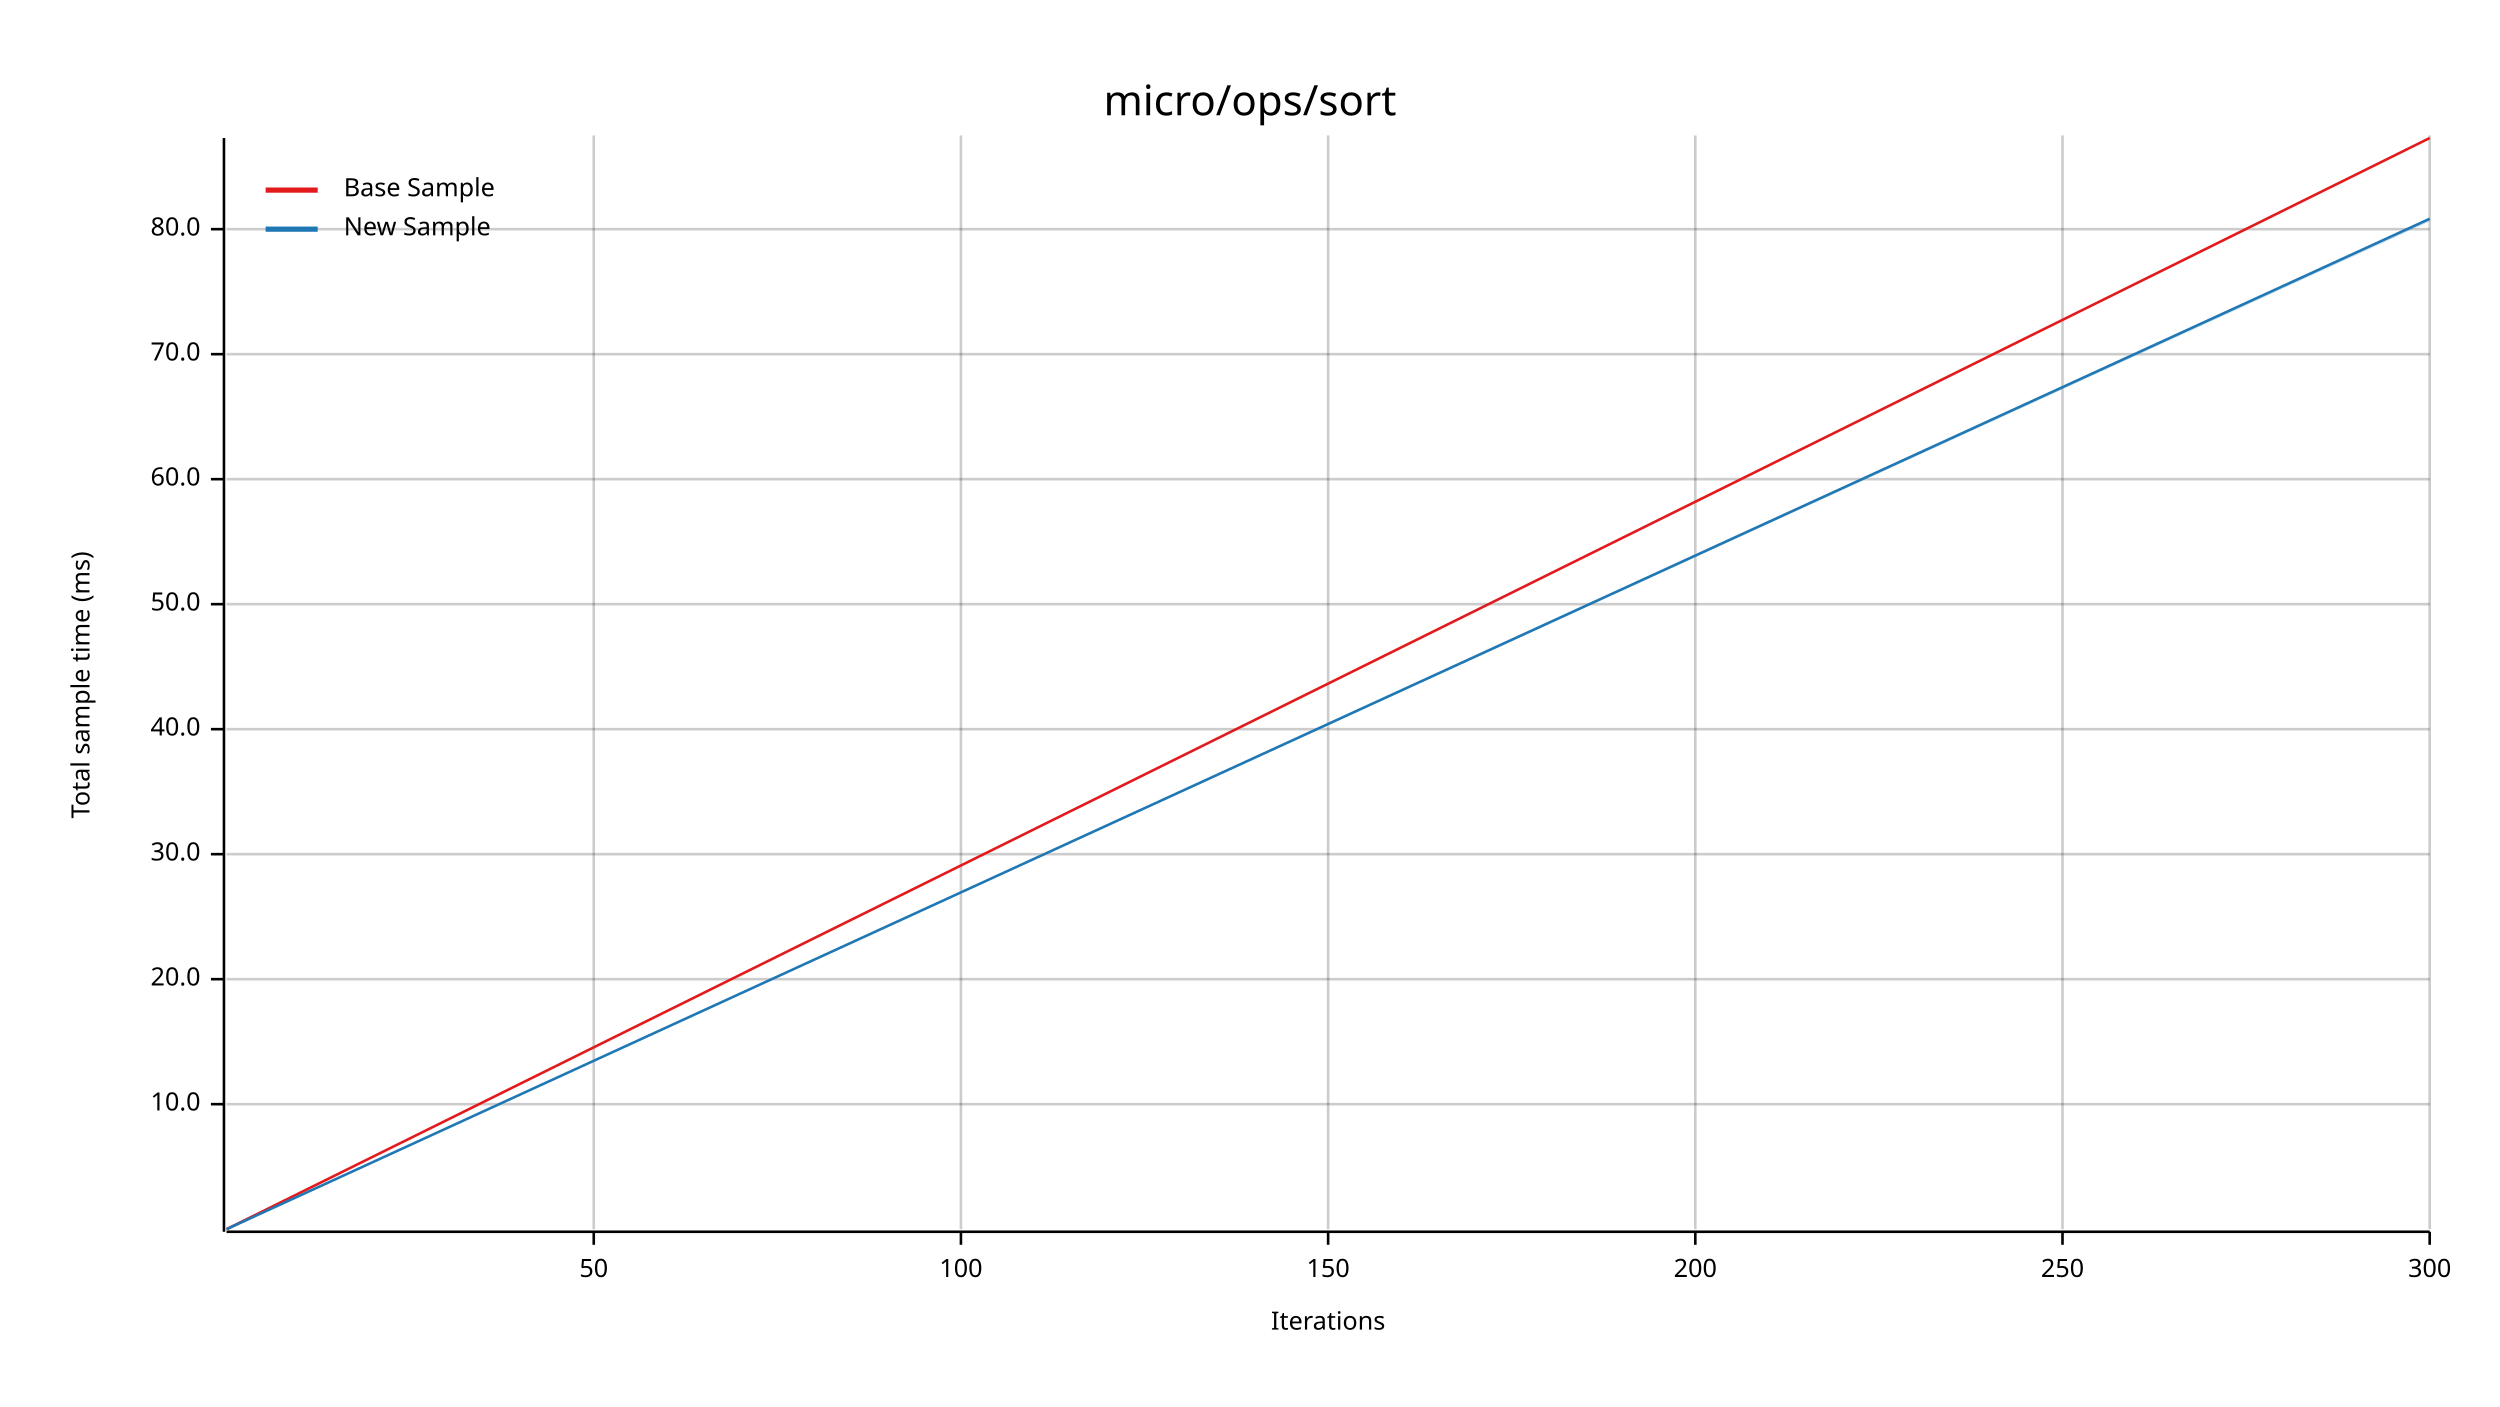
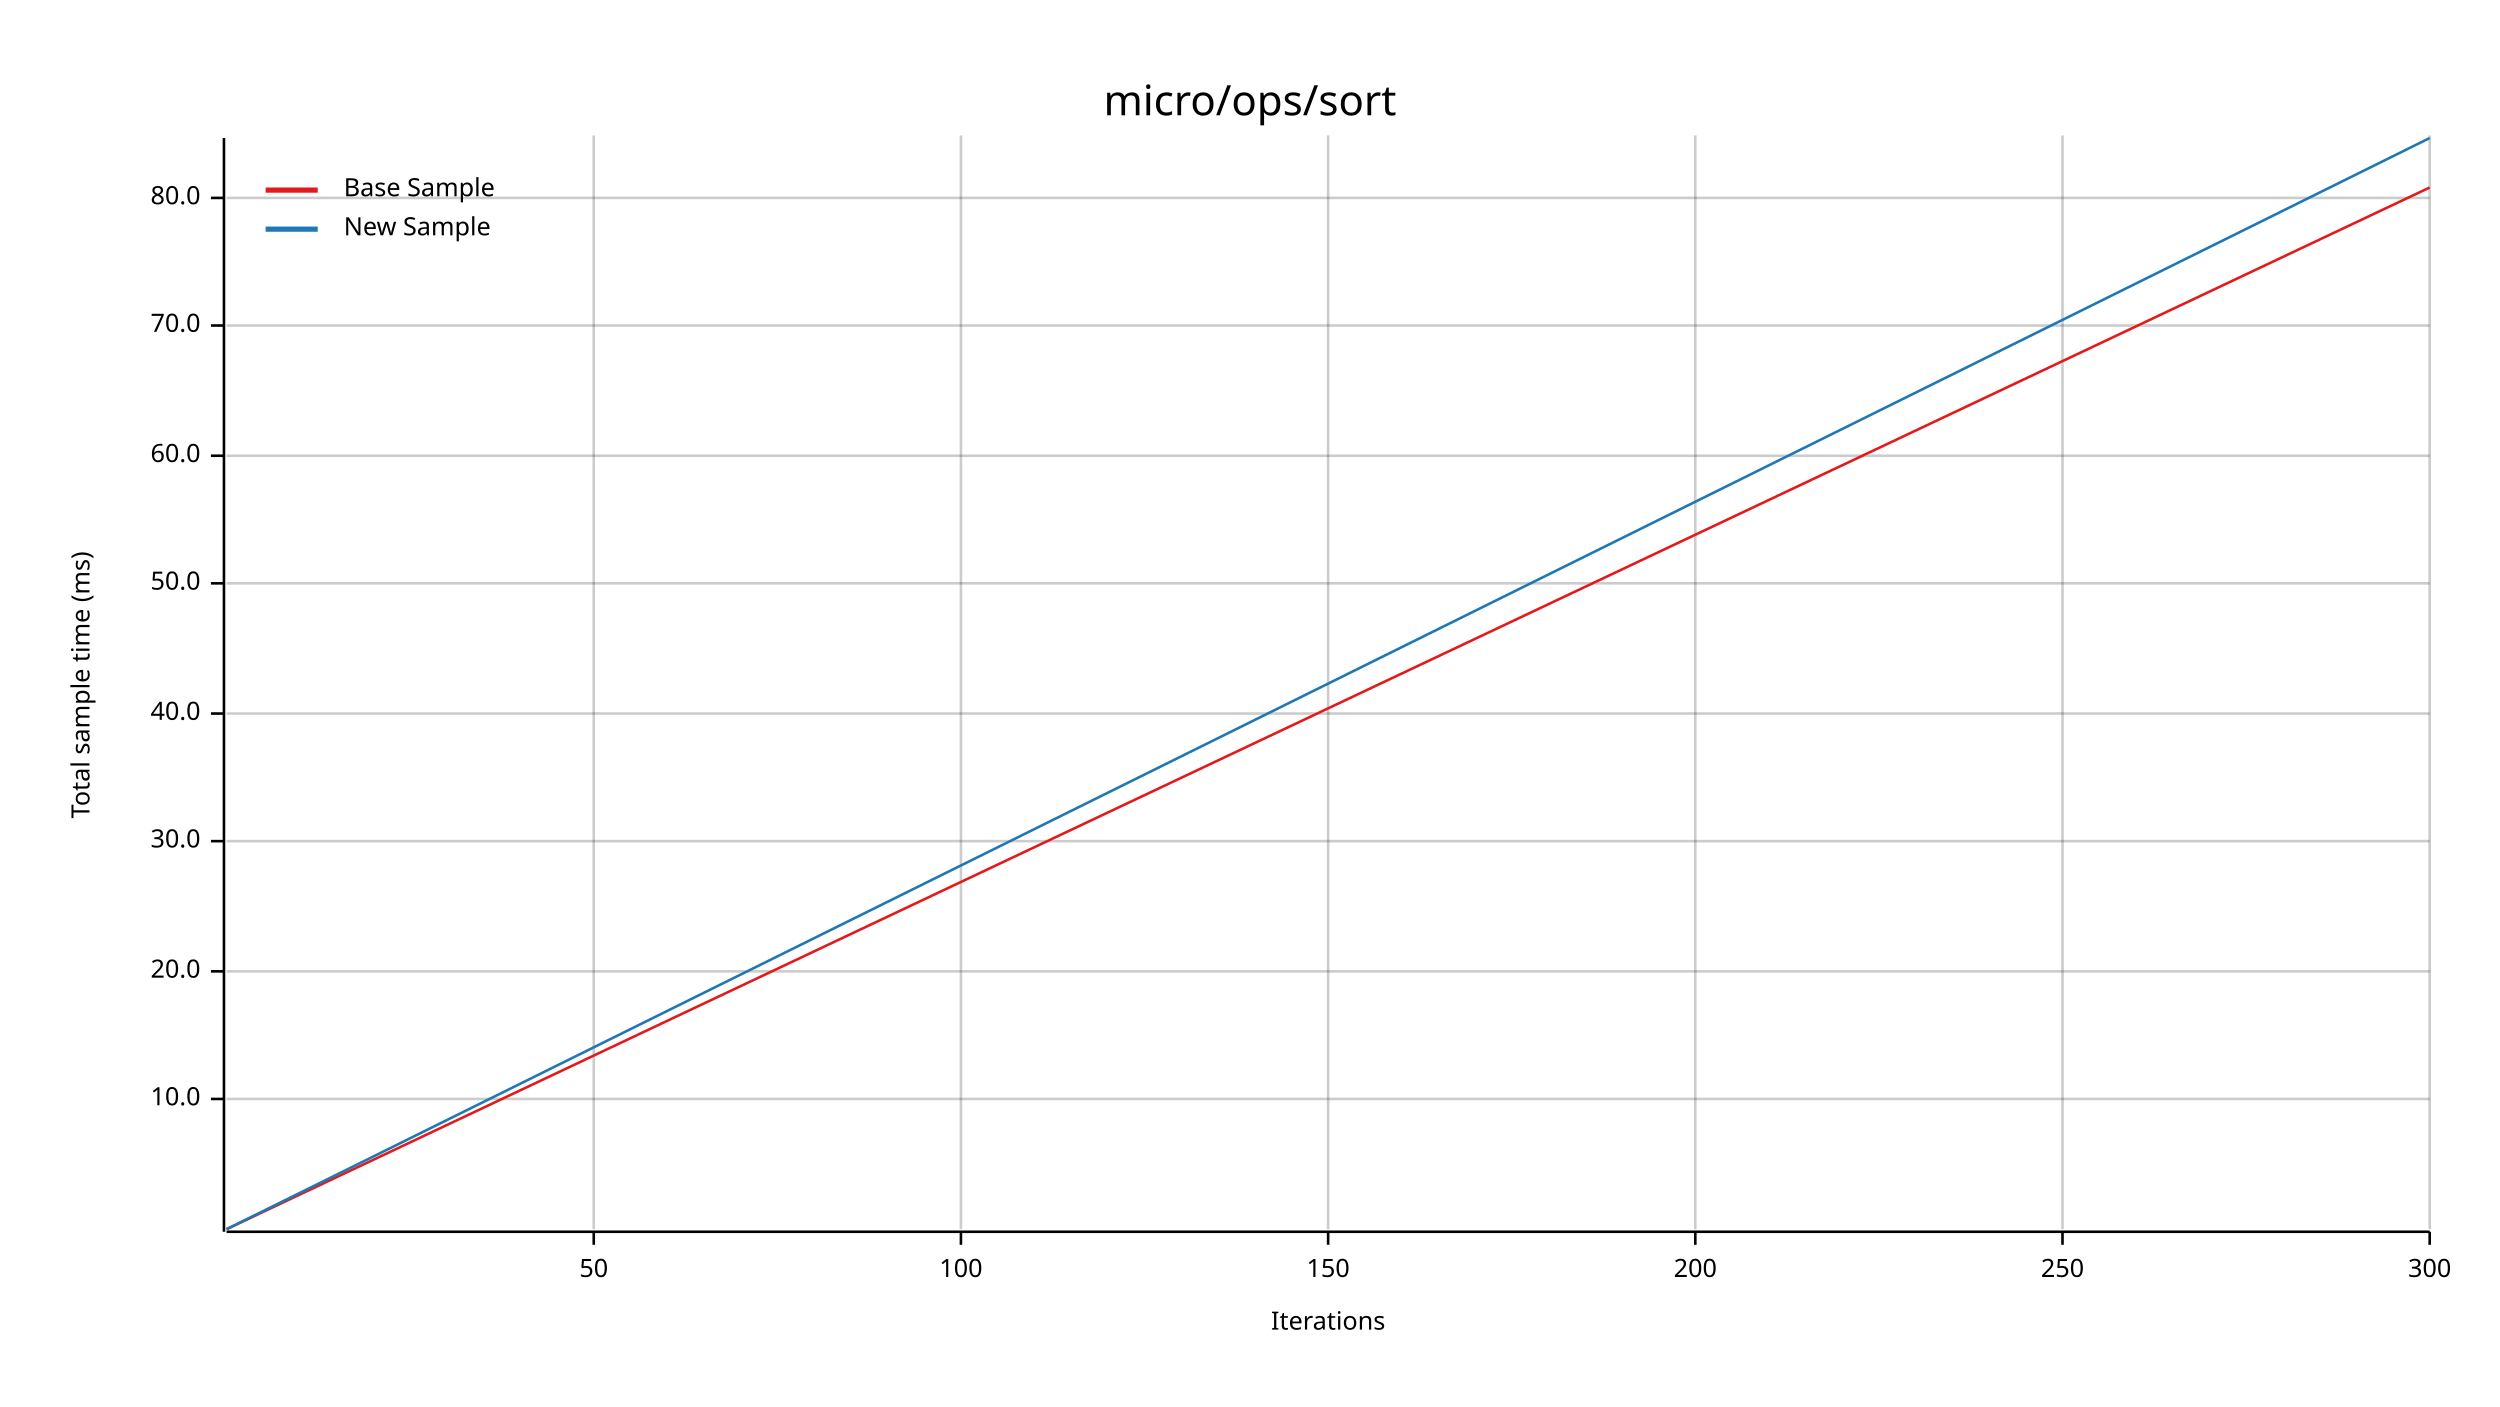
<svg xmlns="http://www.w3.org/2000/svg" width="960" height="540" viewBox="0 0 960 540">
  <text x="480" y="32" dy="0.76em" text-anchor="middle" font-family="sans-serif" font-size="16.129" opacity="1" fill="#000000">
micro/ops/sort
</text>
  <text x="27" y="263" dy="0.76em" text-anchor="middle" font-family="sans-serif" font-size="9.677" opacity="1" fill="#000000" transform="rotate(270, 27, 263)">
Total sample time (ms)
</text>
  <text x="510" y="513" dy="-0.5ex" text-anchor="middle" font-family="sans-serif" font-size="9.677" opacity="1" fill="#000000">
Iterations
</text>
  <line opacity="0.2" stroke="#000000" stroke-width="1" x1="228" y1="472" x2="228" y2="52" />
  <line opacity="0.2" stroke="#000000" stroke-width="1" x1="369" y1="472" x2="369" y2="52" />
  <line opacity="0.2" stroke="#000000" stroke-width="1" x1="510" y1="472" x2="510" y2="52" />
  <line opacity="0.2" stroke="#000000" stroke-width="1" x1="651" y1="472" x2="651" y2="52" />
  <line opacity="0.2" stroke="#000000" stroke-width="1" x1="792" y1="472" x2="792" y2="52" />
  <line opacity="0.2" stroke="#000000" stroke-width="1" x1="933" y1="472" x2="933" y2="52" />
-   <line opacity="0.2" stroke="#000000" stroke-width="1" x1="87" y1="424" x2="933" y2="424" />
-   <line opacity="0.2" stroke="#000000" stroke-width="1" x1="87" y1="376" x2="933" y2="376" />
-   <line opacity="0.2" stroke="#000000" stroke-width="1" x1="87" y1="328" x2="933" y2="328" />
-   <line opacity="0.2" stroke="#000000" stroke-width="1" x1="87" y1="280" x2="933" y2="280" />
-   <line opacity="0.2" stroke="#000000" stroke-width="1" x1="87" y1="232" x2="933" y2="232" />
-   <line opacity="0.2" stroke="#000000" stroke-width="1" x1="87" y1="184" x2="933" y2="184" />
-   <line opacity="0.2" stroke="#000000" stroke-width="1" x1="87" y1="136" x2="933" y2="136" />
-   <line opacity="0.2" stroke="#000000" stroke-width="1" x1="87" y1="88" x2="933" y2="88" />
+   <line opacity="0.2" stroke="#000000" stroke-width="1" x1="87" y1="422" x2="933" y2="422" />
+   <line opacity="0.2" stroke="#000000" stroke-width="1" x1="87" y1="373" x2="933" y2="373" />
+   <line opacity="0.2" stroke="#000000" stroke-width="1" x1="87" y1="323" x2="933" y2="323" />
+   <line opacity="0.2" stroke="#000000" stroke-width="1" x1="87" y1="274" x2="933" y2="274" />
+   <line opacity="0.2" stroke="#000000" stroke-width="1" x1="87" y1="224" x2="933" y2="224" />
+   <line opacity="0.2" stroke="#000000" stroke-width="1" x1="87" y1="175" x2="933" y2="175" />
+   <line opacity="0.2" stroke="#000000" stroke-width="1" x1="87" y1="125" x2="933" y2="125" />
+   <line opacity="0.2" stroke="#000000" stroke-width="1" x1="87" y1="76" x2="933" y2="76" />
  <polyline fill="none" opacity="1" stroke="#000000" stroke-width="1" points="86,53 86,473 " />
-   <text x="77" y="424" dy="0.5ex" text-anchor="end" font-family="sans-serif" font-size="9.677" opacity="1" fill="#000000">
+   <text x="77" y="422" dy="0.5ex" text-anchor="end" font-family="sans-serif" font-size="9.677" opacity="1" fill="#000000">
10.0
</text>
-   <polyline fill="none" opacity="1" stroke="#000000" stroke-width="1" points="81,424 86,424 " />
-   <text x="77" y="376" dy="0.5ex" text-anchor="end" font-family="sans-serif" font-size="9.677" opacity="1" fill="#000000">
+   <polyline fill="none" opacity="1" stroke="#000000" stroke-width="1" points="81,422 86,422 " />
+   <text x="77" y="373" dy="0.5ex" text-anchor="end" font-family="sans-serif" font-size="9.677" opacity="1" fill="#000000">
20.0
</text>
-   <polyline fill="none" opacity="1" stroke="#000000" stroke-width="1" points="81,376 86,376 " />
-   <text x="77" y="328" dy="0.5ex" text-anchor="end" font-family="sans-serif" font-size="9.677" opacity="1" fill="#000000">
+   <polyline fill="none" opacity="1" stroke="#000000" stroke-width="1" points="81,373 86,373 " />
+   <text x="77" y="323" dy="0.5ex" text-anchor="end" font-family="sans-serif" font-size="9.677" opacity="1" fill="#000000">
30.0
</text>
-   <polyline fill="none" opacity="1" stroke="#000000" stroke-width="1" points="81,328 86,328 " />
-   <text x="77" y="280" dy="0.5ex" text-anchor="end" font-family="sans-serif" font-size="9.677" opacity="1" fill="#000000">
+   <polyline fill="none" opacity="1" stroke="#000000" stroke-width="1" points="81,323 86,323 " />
+   <text x="77" y="274" dy="0.5ex" text-anchor="end" font-family="sans-serif" font-size="9.677" opacity="1" fill="#000000">
40.0
</text>
-   <polyline fill="none" opacity="1" stroke="#000000" stroke-width="1" points="81,280 86,280 " />
-   <text x="77" y="232" dy="0.5ex" text-anchor="end" font-family="sans-serif" font-size="9.677" opacity="1" fill="#000000">
+   <polyline fill="none" opacity="1" stroke="#000000" stroke-width="1" points="81,274 86,274 " />
+   <text x="77" y="224" dy="0.5ex" text-anchor="end" font-family="sans-serif" font-size="9.677" opacity="1" fill="#000000">
50.0
</text>
-   <polyline fill="none" opacity="1" stroke="#000000" stroke-width="1" points="81,232 86,232 " />
-   <text x="77" y="184" dy="0.5ex" text-anchor="end" font-family="sans-serif" font-size="9.677" opacity="1" fill="#000000">
+   <polyline fill="none" opacity="1" stroke="#000000" stroke-width="1" points="81,224 86,224 " />
+   <text x="77" y="175" dy="0.5ex" text-anchor="end" font-family="sans-serif" font-size="9.677" opacity="1" fill="#000000">
60.0
</text>
-   <polyline fill="none" opacity="1" stroke="#000000" stroke-width="1" points="81,184 86,184 " />
-   <text x="77" y="136" dy="0.5ex" text-anchor="end" font-family="sans-serif" font-size="9.677" opacity="1" fill="#000000">
+   <polyline fill="none" opacity="1" stroke="#000000" stroke-width="1" points="81,175 86,175 " />
+   <text x="77" y="125" dy="0.5ex" text-anchor="end" font-family="sans-serif" font-size="9.677" opacity="1" fill="#000000">
70.0
</text>
-   <polyline fill="none" opacity="1" stroke="#000000" stroke-width="1" points="81,136 86,136 " />
-   <text x="77" y="88" dy="0.5ex" text-anchor="end" font-family="sans-serif" font-size="9.677" opacity="1" fill="#000000">
+   <polyline fill="none" opacity="1" stroke="#000000" stroke-width="1" points="81,125 86,125 " />
+   <text x="77" y="76" dy="0.5ex" text-anchor="end" font-family="sans-serif" font-size="9.677" opacity="1" fill="#000000">
80.0
</text>
-   <polyline fill="none" opacity="1" stroke="#000000" stroke-width="1" points="81,88 86,88 " />
+   <polyline fill="none" opacity="1" stroke="#000000" stroke-width="1" points="81,76 86,76 " />
  <polyline fill="none" opacity="1" stroke="#000000" stroke-width="1" points="87,473 933,473 " />
  <text x="228" y="483" dy="0.76em" text-anchor="middle" font-family="sans-serif" font-size="9.677" opacity="1" fill="#000000">
50
</text>
  <polyline fill="none" opacity="1" stroke="#000000" stroke-width="1" points="228,473 228,478 " />
  <text x="369" y="483" dy="0.76em" text-anchor="middle" font-family="sans-serif" font-size="9.677" opacity="1" fill="#000000">
100
</text>
  <polyline fill="none" opacity="1" stroke="#000000" stroke-width="1" points="369,473 369,478 " />
  <text x="510" y="483" dy="0.76em" text-anchor="middle" font-family="sans-serif" font-size="9.677" opacity="1" fill="#000000">
150
</text>
  <polyline fill="none" opacity="1" stroke="#000000" stroke-width="1" points="510,473 510,478 " />
  <text x="651" y="483" dy="0.76em" text-anchor="middle" font-family="sans-serif" font-size="9.677" opacity="1" fill="#000000">
200
</text>
  <polyline fill="none" opacity="1" stroke="#000000" stroke-width="1" points="651,473 651,478 " />
  <text x="792" y="483" dy="0.76em" text-anchor="middle" font-family="sans-serif" font-size="9.677" opacity="1" fill="#000000">
250
</text>
  <polyline fill="none" opacity="1" stroke="#000000" stroke-width="1" points="792,473 792,478 " />
  <text x="933" y="483" dy="0.76em" text-anchor="middle" font-family="sans-serif" font-size="9.677" opacity="1" fill="#000000">
300
</text>
  <polyline fill="none" opacity="1" stroke="#000000" stroke-width="1" points="933,473 933,478 " />
-   <polyline fill="none" opacity="1" stroke="#E31A1C" stroke-width="1" points="87,472 933,53 " />
-   <polygon opacity="0.25" fill="#E31A1C" points="87,472 933,53 933,53 " />
-   <polyline fill="none" opacity="1" stroke="#1F78B4" stroke-width="1" points="87,472 933,84 " />
-   <polygon opacity="0.25" fill="#1F78B4" points="87,472 933,85 933,84 " />
+   <polyline fill="none" opacity="1" stroke="#E31A1C" stroke-width="1" points="87,472 933,72 " />
+   <polygon opacity="0.25" fill="#E31A1C" points="87,472 933,72 933,72 " />
+   <polyline fill="none" opacity="1" stroke="#1F78B4" stroke-width="1" points="87,472 933,53 " />
+   <polygon opacity="0.25" fill="#1F78B4" points="87,472 933,53 933,53 " />
  <text x="132" y="68" dy="0.76em" text-anchor="start" font-family="sans-serif" font-size="9.677" opacity="1" fill="#000000">
Base Sample
</text>
  <text x="132" y="83" dy="0.76em" text-anchor="start" font-family="sans-serif" font-size="9.677" opacity="1" fill="#000000">
New Sample
</text>
  <polyline fill="none" opacity="1" stroke="#E31A1C" stroke-width="2" points="102,73 122,73 " />
  <polyline fill="none" opacity="1" stroke="#1F78B4" stroke-width="2" points="102,88 122,88 " />
</svg>
